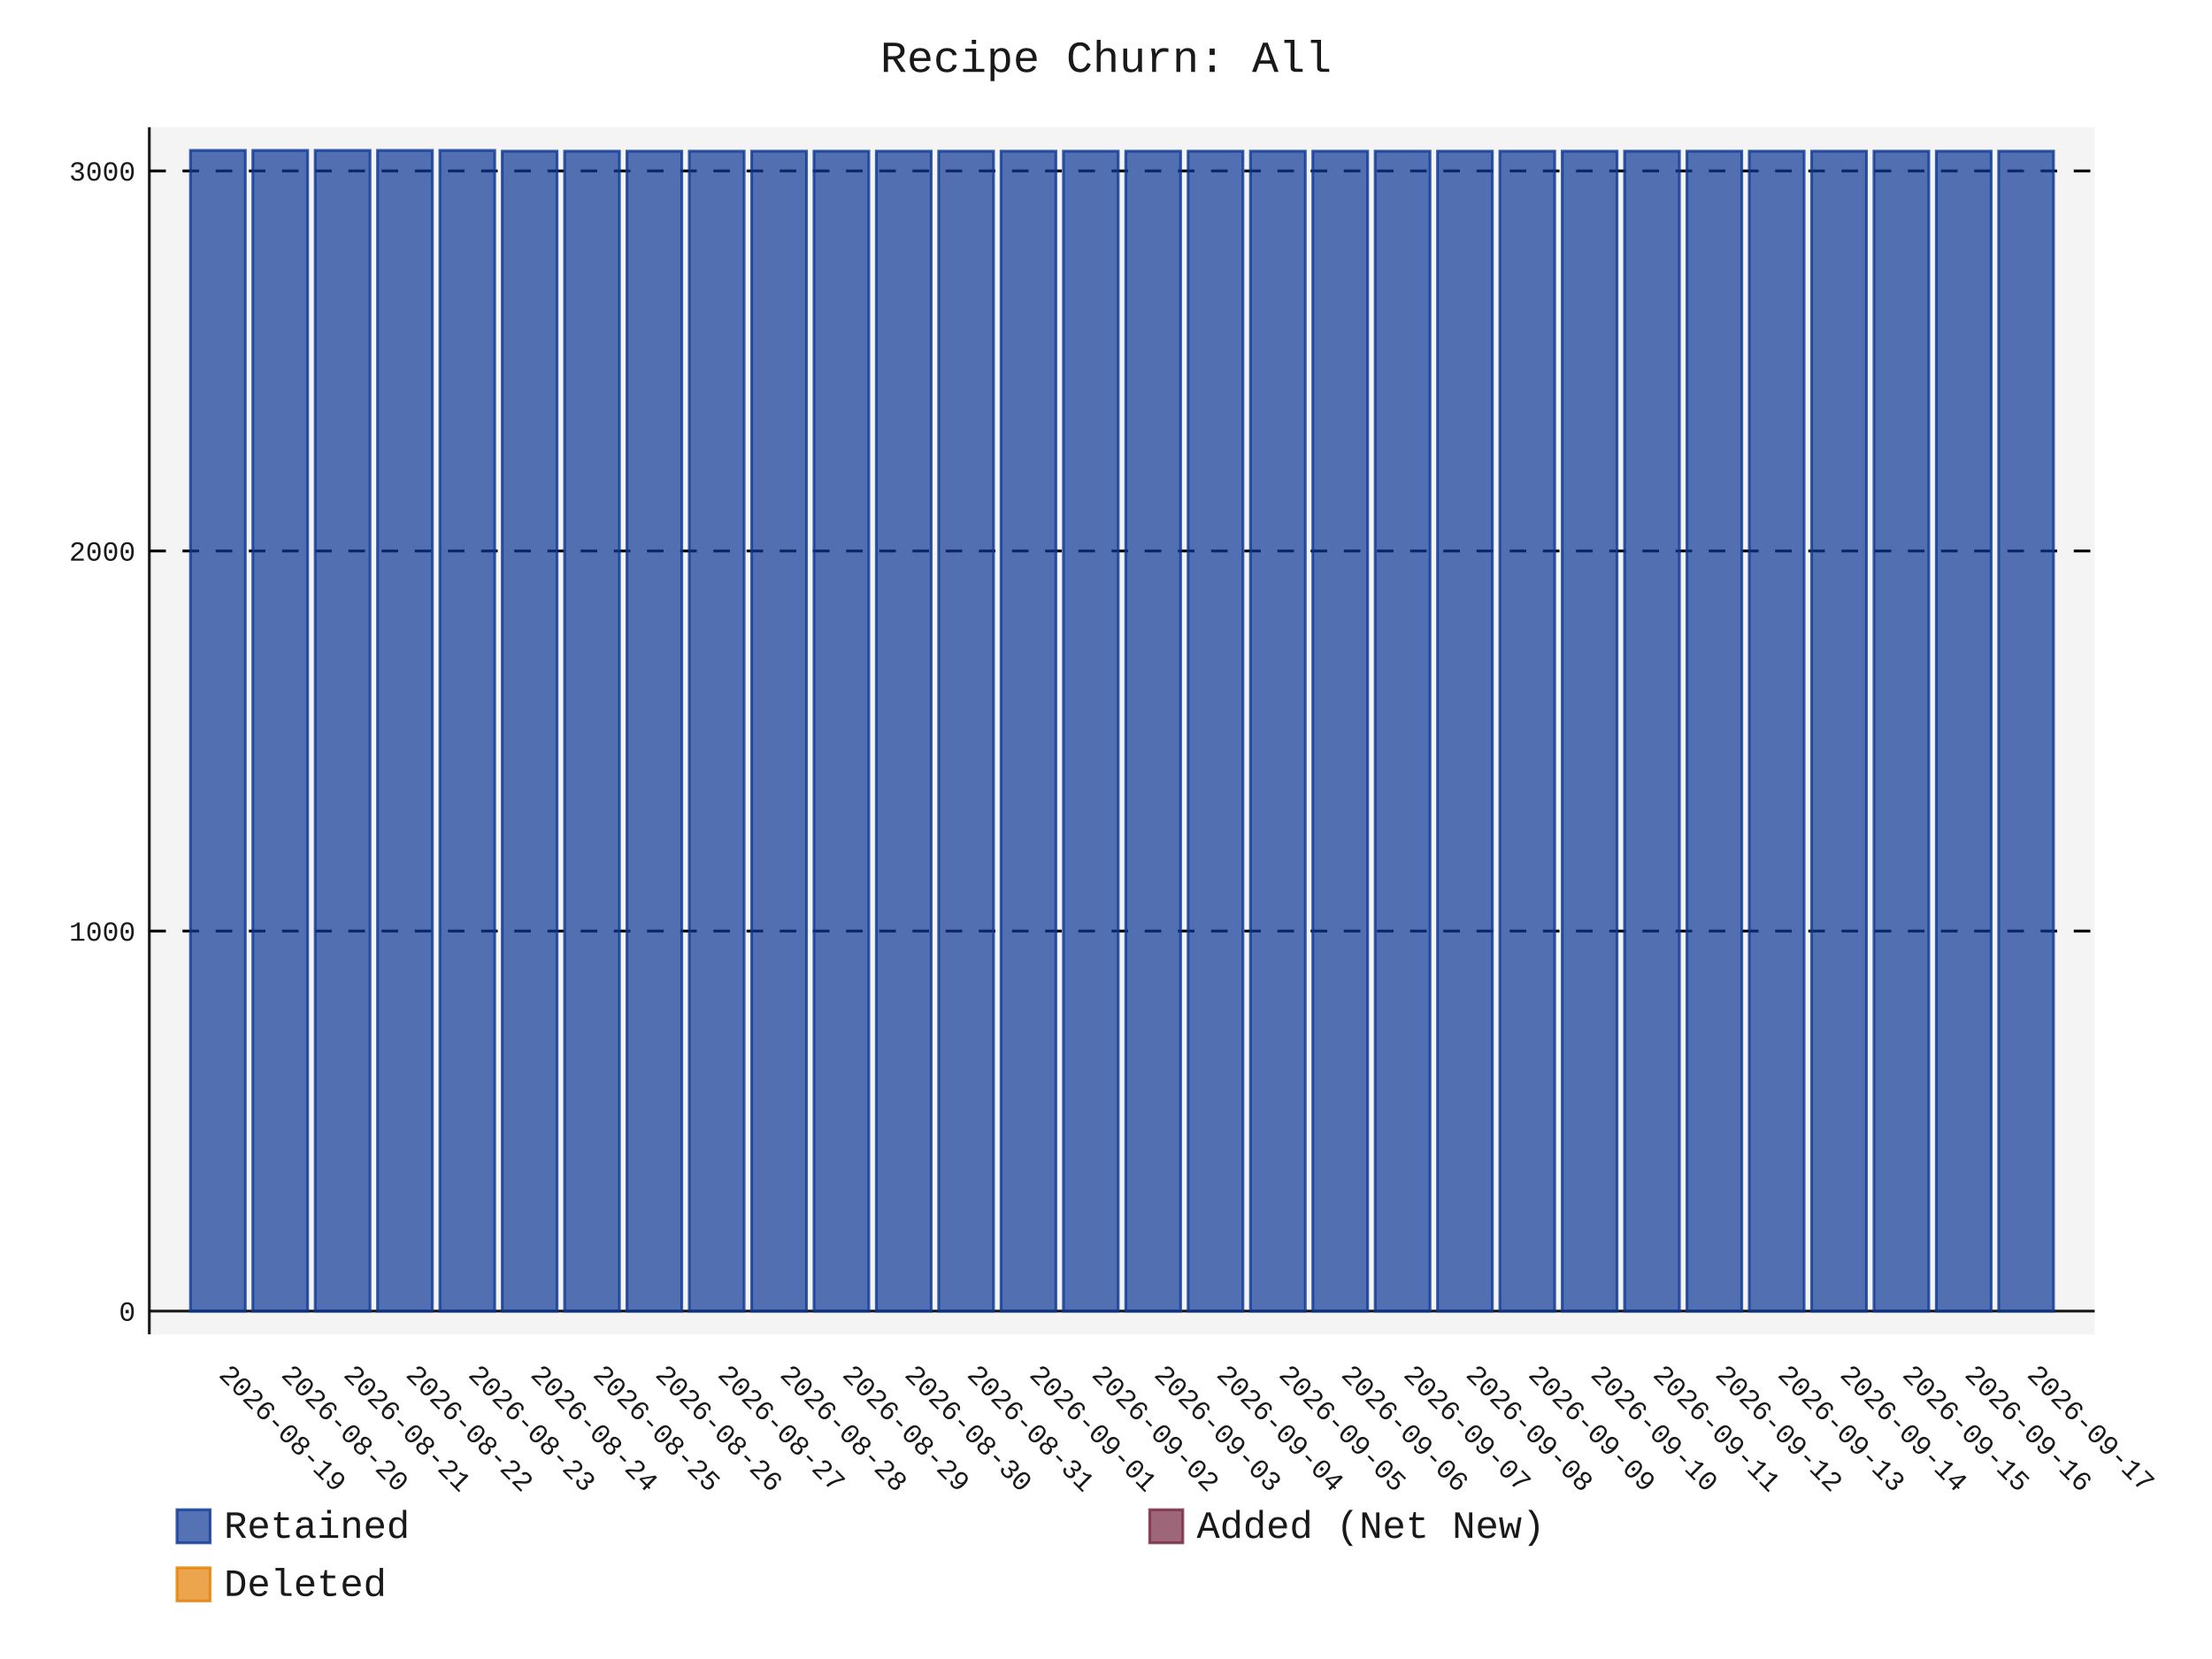
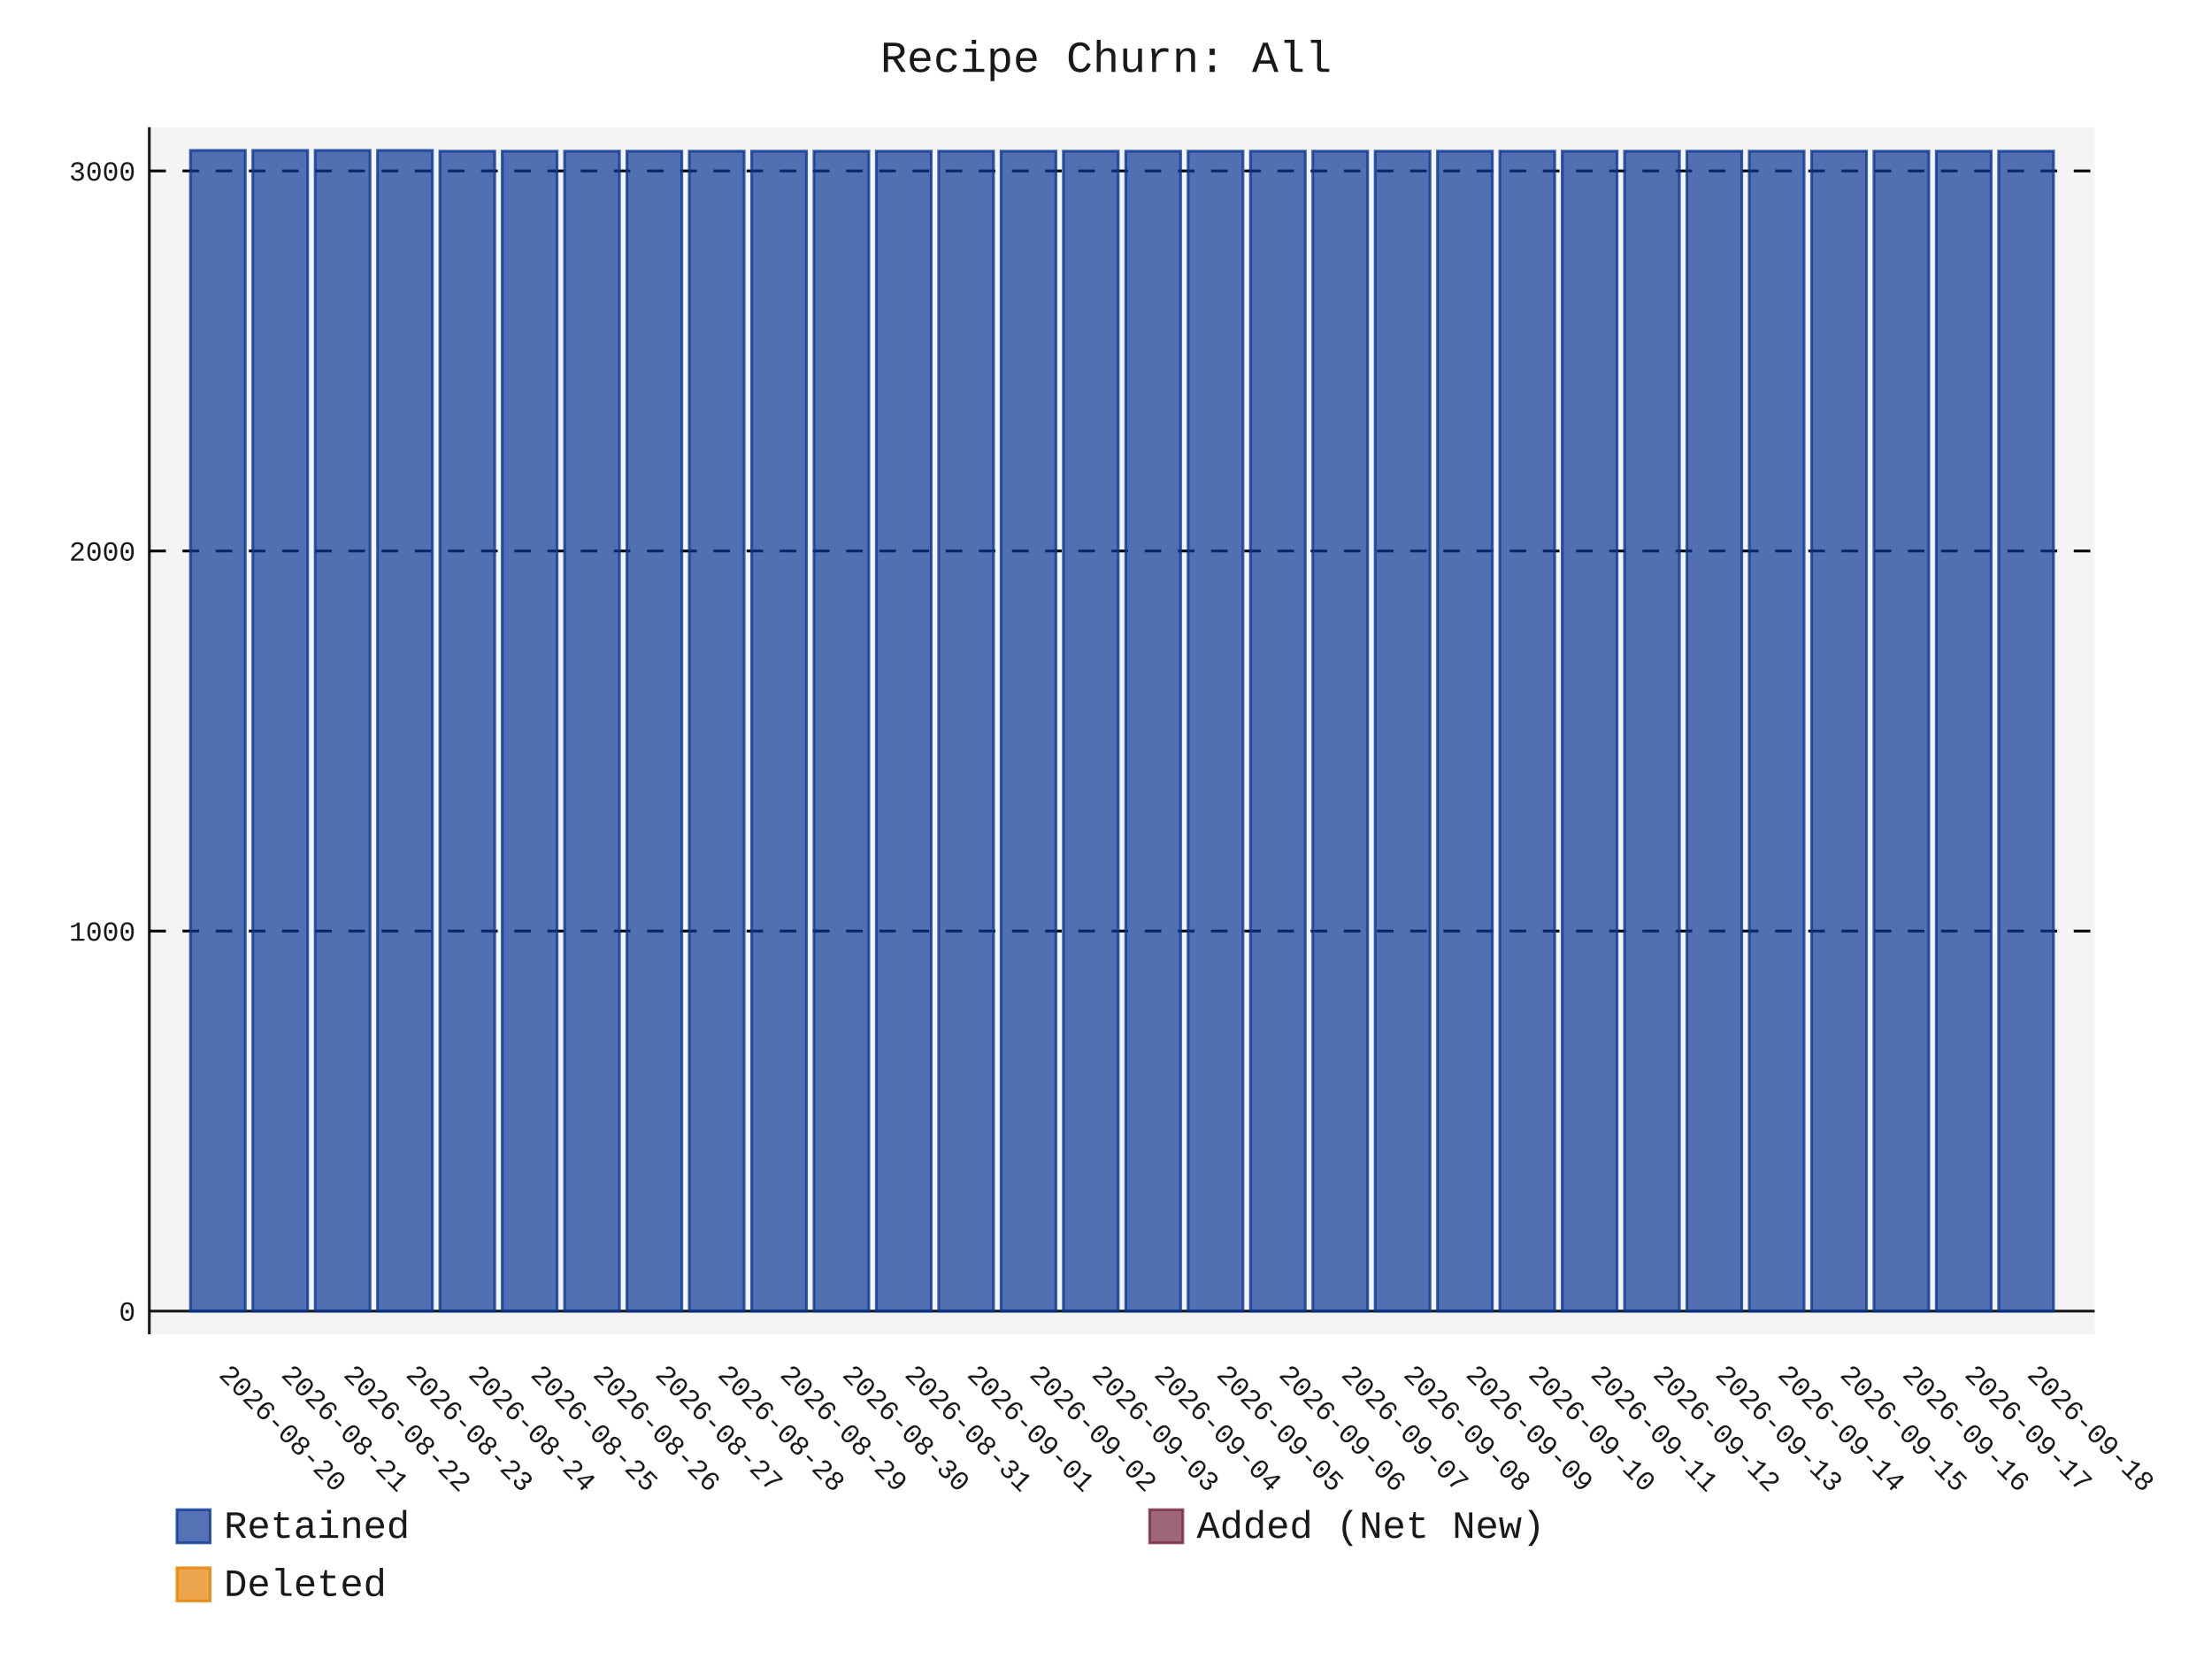
- <svg xmlns="http://www.w3.org/2000/svg" id="chart-2b505e3a-f31c-4497-bd83-0fae01a4caa8" class="pygal-chart" viewBox="0 0 800 600">
+ <svg xmlns="http://www.w3.org/2000/svg" id="chart-de580825-716a-4a1c-a288-9e2956181283" class="pygal-chart" viewBox="0 0 800 600">
  <defs>
-     <style type="text/css">#chart-2b505e3a-f31c-4497-bd83-0fae01a4caa8{-webkit-user-select:none;-webkit-font-smoothing:antialiased;font-family:Consolas,"Liberation Mono",Menlo,Courier,monospace}#chart-2b505e3a-f31c-4497-bd83-0fae01a4caa8 .title{font-family:Consolas,"Liberation Mono",Menlo,Courier,monospace;font-size:16px}#chart-2b505e3a-f31c-4497-bd83-0fae01a4caa8 .legends .legend text{font-family:Consolas,"Liberation Mono",Menlo,Courier,monospace;font-size:14px}#chart-2b505e3a-f31c-4497-bd83-0fae01a4caa8 .axis text{font-family:Consolas,"Liberation Mono",Menlo,Courier,monospace;font-size:10px}#chart-2b505e3a-f31c-4497-bd83-0fae01a4caa8 .axis text.major{font-family:Consolas,"Liberation Mono",Menlo,Courier,monospace;font-size:10px}#chart-2b505e3a-f31c-4497-bd83-0fae01a4caa8 .text-overlay text.value{font-family:Consolas,"Liberation Mono",Menlo,Courier,monospace;font-size:16px}#chart-2b505e3a-f31c-4497-bd83-0fae01a4caa8 .text-overlay text.label{font-family:Consolas,"Liberation Mono",Menlo,Courier,monospace;font-size:10px}#chart-2b505e3a-f31c-4497-bd83-0fae01a4caa8 .tooltip{font-family:Consolas,"Liberation Mono",Menlo,Courier,monospace;font-size:14px}#chart-2b505e3a-f31c-4497-bd83-0fae01a4caa8 text.no_data{font-family:Consolas,"Liberation Mono",Menlo,Courier,monospace;font-size:64px}
- #chart-2b505e3a-f31c-4497-bd83-0fae01a4caa8{background-color:transparent}#chart-2b505e3a-f31c-4497-bd83-0fae01a4caa8 path,#chart-2b505e3a-f31c-4497-bd83-0fae01a4caa8 line,#chart-2b505e3a-f31c-4497-bd83-0fae01a4caa8 rect,#chart-2b505e3a-f31c-4497-bd83-0fae01a4caa8 circle{-webkit-transition:150ms;-moz-transition:150ms;transition:150ms}#chart-2b505e3a-f31c-4497-bd83-0fae01a4caa8 .graph &gt; .background{fill:transparent}#chart-2b505e3a-f31c-4497-bd83-0fae01a4caa8 .plot &gt; .background{fill:rgba(240,240,240,0.7)}#chart-2b505e3a-f31c-4497-bd83-0fae01a4caa8 .graph{fill:rgba(0,0,0,0.9)}#chart-2b505e3a-f31c-4497-bd83-0fae01a4caa8 text.no_data{fill:rgba(0,0,0,0.9)}#chart-2b505e3a-f31c-4497-bd83-0fae01a4caa8 .title{fill:rgba(0,0,0,0.9)}#chart-2b505e3a-f31c-4497-bd83-0fae01a4caa8 .legends .legend text{fill:rgba(0,0,0,0.9)}#chart-2b505e3a-f31c-4497-bd83-0fae01a4caa8 .legends .legend:hover text{fill:rgba(0,0,0,0.9)}#chart-2b505e3a-f31c-4497-bd83-0fae01a4caa8 .axis .line{stroke:rgba(0,0,0,0.9)}#chart-2b505e3a-f31c-4497-bd83-0fae01a4caa8 .axis .guide.line{stroke:rgba(0,0,0,0.5)}#chart-2b505e3a-f31c-4497-bd83-0fae01a4caa8 .axis .major.line{stroke:rgba(0,0,0,0.9)}#chart-2b505e3a-f31c-4497-bd83-0fae01a4caa8 .axis text.major{fill:rgba(0,0,0,0.9)}#chart-2b505e3a-f31c-4497-bd83-0fae01a4caa8 .axis.y .guides:hover .guide.line,#chart-2b505e3a-f31c-4497-bd83-0fae01a4caa8 .line-graph .axis.x .guides:hover .guide.line,#chart-2b505e3a-f31c-4497-bd83-0fae01a4caa8 .stackedline-graph .axis.x .guides:hover .guide.line,#chart-2b505e3a-f31c-4497-bd83-0fae01a4caa8 .xy-graph .axis.x .guides:hover .guide.line{stroke:rgba(0,0,0,0.9)}#chart-2b505e3a-f31c-4497-bd83-0fae01a4caa8 .axis .guides:hover text{fill:rgba(0,0,0,0.9)}#chart-2b505e3a-f31c-4497-bd83-0fae01a4caa8 .reactive{fill-opacity:.7;stroke-opacity:.8;stroke-width:1}#chart-2b505e3a-f31c-4497-bd83-0fae01a4caa8 .ci{stroke:rgba(0,0,0,0.9)}#chart-2b505e3a-f31c-4497-bd83-0fae01a4caa8 .reactive.active,#chart-2b505e3a-f31c-4497-bd83-0fae01a4caa8 .active .reactive{fill-opacity:.8;stroke-opacity:.9;stroke-width:4}#chart-2b505e3a-f31c-4497-bd83-0fae01a4caa8 .ci .reactive.active{stroke-width:1.5}#chart-2b505e3a-f31c-4497-bd83-0fae01a4caa8 .series text{fill:rgba(0,0,0,0.9)}#chart-2b505e3a-f31c-4497-bd83-0fae01a4caa8 .tooltip rect{fill:rgba(240,240,240,0.7);stroke:rgba(0,0,0,0.9);-webkit-transition:opacity 150ms;-moz-transition:opacity 150ms;transition:opacity 150ms}#chart-2b505e3a-f31c-4497-bd83-0fae01a4caa8 .tooltip .label{fill:rgba(0,0,0,0.9)}#chart-2b505e3a-f31c-4497-bd83-0fae01a4caa8 .tooltip .label{fill:rgba(0,0,0,0.9)}#chart-2b505e3a-f31c-4497-bd83-0fae01a4caa8 .tooltip .legend{font-size:.8em;fill:rgba(0,0,0,0.5)}#chart-2b505e3a-f31c-4497-bd83-0fae01a4caa8 .tooltip .x_label{font-size:.6em;fill:rgba(0,0,0,0.9)}#chart-2b505e3a-f31c-4497-bd83-0fae01a4caa8 .tooltip .xlink{font-size:.5em;text-decoration:underline}#chart-2b505e3a-f31c-4497-bd83-0fae01a4caa8 .tooltip .value{font-size:1.5em}#chart-2b505e3a-f31c-4497-bd83-0fae01a4caa8 .bound{font-size:.5em}#chart-2b505e3a-f31c-4497-bd83-0fae01a4caa8 .max-value{font-size:.75em;fill:rgba(0,0,0,0.5)}#chart-2b505e3a-f31c-4497-bd83-0fae01a4caa8 .map-element{fill:rgba(240,240,240,0.7);stroke:rgba(0,0,0,0.5) !important}#chart-2b505e3a-f31c-4497-bd83-0fae01a4caa8 .map-element .reactive{fill-opacity:inherit;stroke-opacity:inherit}#chart-2b505e3a-f31c-4497-bd83-0fae01a4caa8 .color-0,#chart-2b505e3a-f31c-4497-bd83-0fae01a4caa8 .color-0 a:visited{stroke:rgb(12,55,149);fill:rgb(12,55,149)}#chart-2b505e3a-f31c-4497-bd83-0fae01a4caa8 .color-1,#chart-2b505e3a-f31c-4497-bd83-0fae01a4caa8 .color-1 a:visited{stroke:rgb(117,38,65);fill:rgb(117,38,65)}#chart-2b505e3a-f31c-4497-bd83-0fae01a4caa8 .color-2,#chart-2b505e3a-f31c-4497-bd83-0fae01a4caa8 .color-2 a:visited{stroke:rgb(228,127,0);fill:rgb(228,127,0)}#chart-2b505e3a-f31c-4497-bd83-0fae01a4caa8 .text-overlay .color-0 text{fill:black}#chart-2b505e3a-f31c-4497-bd83-0fae01a4caa8 .text-overlay .color-1 text{fill:black}#chart-2b505e3a-f31c-4497-bd83-0fae01a4caa8 .text-overlay .color-2 text{fill:black}
- #chart-2b505e3a-f31c-4497-bd83-0fae01a4caa8 text.no_data{text-anchor:middle}#chart-2b505e3a-f31c-4497-bd83-0fae01a4caa8 .guide.line{fill:none}#chart-2b505e3a-f31c-4497-bd83-0fae01a4caa8 .centered{text-anchor:middle}#chart-2b505e3a-f31c-4497-bd83-0fae01a4caa8 .title{text-anchor:middle}#chart-2b505e3a-f31c-4497-bd83-0fae01a4caa8 .legends .legend text{fill-opacity:1}#chart-2b505e3a-f31c-4497-bd83-0fae01a4caa8 .axis.x text{text-anchor:middle}#chart-2b505e3a-f31c-4497-bd83-0fae01a4caa8 .axis.x:not(.web) text[transform]{text-anchor:start}#chart-2b505e3a-f31c-4497-bd83-0fae01a4caa8 .axis.x:not(.web) text[transform].backwards{text-anchor:end}#chart-2b505e3a-f31c-4497-bd83-0fae01a4caa8 .axis.y text{text-anchor:end}#chart-2b505e3a-f31c-4497-bd83-0fae01a4caa8 .axis.y text[transform].backwards{text-anchor:start}#chart-2b505e3a-f31c-4497-bd83-0fae01a4caa8 .axis.y2 text{text-anchor:start}#chart-2b505e3a-f31c-4497-bd83-0fae01a4caa8 .axis.y2 text[transform].backwards{text-anchor:end}#chart-2b505e3a-f31c-4497-bd83-0fae01a4caa8 .axis .guide.line{stroke-dasharray:4,4;stroke:black}#chart-2b505e3a-f31c-4497-bd83-0fae01a4caa8 .axis .major.guide.line{stroke-dasharray:6,6;stroke:black}#chart-2b505e3a-f31c-4497-bd83-0fae01a4caa8 .horizontal .axis.y .guide.line,#chart-2b505e3a-f31c-4497-bd83-0fae01a4caa8 .horizontal .axis.y2 .guide.line,#chart-2b505e3a-f31c-4497-bd83-0fae01a4caa8 .vertical .axis.x .guide.line{opacity:0}#chart-2b505e3a-f31c-4497-bd83-0fae01a4caa8 .horizontal .axis.always_show .guide.line,#chart-2b505e3a-f31c-4497-bd83-0fae01a4caa8 .vertical .axis.always_show .guide.line{opacity:1 !important}#chart-2b505e3a-f31c-4497-bd83-0fae01a4caa8 .axis.y .guides:hover .guide.line,#chart-2b505e3a-f31c-4497-bd83-0fae01a4caa8 .axis.y2 .guides:hover .guide.line,#chart-2b505e3a-f31c-4497-bd83-0fae01a4caa8 .axis.x .guides:hover .guide.line{opacity:1}#chart-2b505e3a-f31c-4497-bd83-0fae01a4caa8 .axis .guides:hover text{opacity:1}#chart-2b505e3a-f31c-4497-bd83-0fae01a4caa8 .nofill{fill:none}#chart-2b505e3a-f31c-4497-bd83-0fae01a4caa8 .subtle-fill{fill-opacity:.2}#chart-2b505e3a-f31c-4497-bd83-0fae01a4caa8 .dot{stroke-width:1px;fill-opacity:1;stroke-opacity:1}#chart-2b505e3a-f31c-4497-bd83-0fae01a4caa8 .dot.active{stroke-width:5px}#chart-2b505e3a-f31c-4497-bd83-0fae01a4caa8 .dot.negative{fill:transparent}#chart-2b505e3a-f31c-4497-bd83-0fae01a4caa8 text,#chart-2b505e3a-f31c-4497-bd83-0fae01a4caa8 tspan{stroke:none !important}#chart-2b505e3a-f31c-4497-bd83-0fae01a4caa8 .series text.active{opacity:1}#chart-2b505e3a-f31c-4497-bd83-0fae01a4caa8 .tooltip rect{fill-opacity:.95;stroke-width:.5}#chart-2b505e3a-f31c-4497-bd83-0fae01a4caa8 .tooltip text{fill-opacity:1}#chart-2b505e3a-f31c-4497-bd83-0fae01a4caa8 .showable{visibility:hidden}#chart-2b505e3a-f31c-4497-bd83-0fae01a4caa8 .showable.shown{visibility:visible}#chart-2b505e3a-f31c-4497-bd83-0fae01a4caa8 .gauge-background{fill:rgba(229,229,229,1);stroke:none}#chart-2b505e3a-f31c-4497-bd83-0fae01a4caa8 .bg-lines{stroke:transparent;stroke-width:2px}</style>
+     <style type="text/css">#chart-de580825-716a-4a1c-a288-9e2956181283{-webkit-user-select:none;-webkit-font-smoothing:antialiased;font-family:Consolas,"Liberation Mono",Menlo,Courier,monospace}#chart-de580825-716a-4a1c-a288-9e2956181283 .title{font-family:Consolas,"Liberation Mono",Menlo,Courier,monospace;font-size:16px}#chart-de580825-716a-4a1c-a288-9e2956181283 .legends .legend text{font-family:Consolas,"Liberation Mono",Menlo,Courier,monospace;font-size:14px}#chart-de580825-716a-4a1c-a288-9e2956181283 .axis text{font-family:Consolas,"Liberation Mono",Menlo,Courier,monospace;font-size:10px}#chart-de580825-716a-4a1c-a288-9e2956181283 .axis text.major{font-family:Consolas,"Liberation Mono",Menlo,Courier,monospace;font-size:10px}#chart-de580825-716a-4a1c-a288-9e2956181283 .text-overlay text.value{font-family:Consolas,"Liberation Mono",Menlo,Courier,monospace;font-size:16px}#chart-de580825-716a-4a1c-a288-9e2956181283 .text-overlay text.label{font-family:Consolas,"Liberation Mono",Menlo,Courier,monospace;font-size:10px}#chart-de580825-716a-4a1c-a288-9e2956181283 .tooltip{font-family:Consolas,"Liberation Mono",Menlo,Courier,monospace;font-size:14px}#chart-de580825-716a-4a1c-a288-9e2956181283 text.no_data{font-family:Consolas,"Liberation Mono",Menlo,Courier,monospace;font-size:64px}
+ #chart-de580825-716a-4a1c-a288-9e2956181283{background-color:transparent}#chart-de580825-716a-4a1c-a288-9e2956181283 path,#chart-de580825-716a-4a1c-a288-9e2956181283 line,#chart-de580825-716a-4a1c-a288-9e2956181283 rect,#chart-de580825-716a-4a1c-a288-9e2956181283 circle{-webkit-transition:150ms;-moz-transition:150ms;transition:150ms}#chart-de580825-716a-4a1c-a288-9e2956181283 .graph &gt; .background{fill:transparent}#chart-de580825-716a-4a1c-a288-9e2956181283 .plot &gt; .background{fill:rgba(240,240,240,0.7)}#chart-de580825-716a-4a1c-a288-9e2956181283 .graph{fill:rgba(0,0,0,0.9)}#chart-de580825-716a-4a1c-a288-9e2956181283 text.no_data{fill:rgba(0,0,0,0.9)}#chart-de580825-716a-4a1c-a288-9e2956181283 .title{fill:rgba(0,0,0,0.9)}#chart-de580825-716a-4a1c-a288-9e2956181283 .legends .legend text{fill:rgba(0,0,0,0.9)}#chart-de580825-716a-4a1c-a288-9e2956181283 .legends .legend:hover text{fill:rgba(0,0,0,0.9)}#chart-de580825-716a-4a1c-a288-9e2956181283 .axis .line{stroke:rgba(0,0,0,0.9)}#chart-de580825-716a-4a1c-a288-9e2956181283 .axis .guide.line{stroke:rgba(0,0,0,0.5)}#chart-de580825-716a-4a1c-a288-9e2956181283 .axis .major.line{stroke:rgba(0,0,0,0.9)}#chart-de580825-716a-4a1c-a288-9e2956181283 .axis text.major{fill:rgba(0,0,0,0.9)}#chart-de580825-716a-4a1c-a288-9e2956181283 .axis.y .guides:hover .guide.line,#chart-de580825-716a-4a1c-a288-9e2956181283 .line-graph .axis.x .guides:hover .guide.line,#chart-de580825-716a-4a1c-a288-9e2956181283 .stackedline-graph .axis.x .guides:hover .guide.line,#chart-de580825-716a-4a1c-a288-9e2956181283 .xy-graph .axis.x .guides:hover .guide.line{stroke:rgba(0,0,0,0.9)}#chart-de580825-716a-4a1c-a288-9e2956181283 .axis .guides:hover text{fill:rgba(0,0,0,0.9)}#chart-de580825-716a-4a1c-a288-9e2956181283 .reactive{fill-opacity:.7;stroke-opacity:.8;stroke-width:1}#chart-de580825-716a-4a1c-a288-9e2956181283 .ci{stroke:rgba(0,0,0,0.9)}#chart-de580825-716a-4a1c-a288-9e2956181283 .reactive.active,#chart-de580825-716a-4a1c-a288-9e2956181283 .active .reactive{fill-opacity:.8;stroke-opacity:.9;stroke-width:4}#chart-de580825-716a-4a1c-a288-9e2956181283 .ci .reactive.active{stroke-width:1.5}#chart-de580825-716a-4a1c-a288-9e2956181283 .series text{fill:rgba(0,0,0,0.9)}#chart-de580825-716a-4a1c-a288-9e2956181283 .tooltip rect{fill:rgba(240,240,240,0.7);stroke:rgba(0,0,0,0.9);-webkit-transition:opacity 150ms;-moz-transition:opacity 150ms;transition:opacity 150ms}#chart-de580825-716a-4a1c-a288-9e2956181283 .tooltip .label{fill:rgba(0,0,0,0.9)}#chart-de580825-716a-4a1c-a288-9e2956181283 .tooltip .label{fill:rgba(0,0,0,0.9)}#chart-de580825-716a-4a1c-a288-9e2956181283 .tooltip .legend{font-size:.8em;fill:rgba(0,0,0,0.5)}#chart-de580825-716a-4a1c-a288-9e2956181283 .tooltip .x_label{font-size:.6em;fill:rgba(0,0,0,0.9)}#chart-de580825-716a-4a1c-a288-9e2956181283 .tooltip .xlink{font-size:.5em;text-decoration:underline}#chart-de580825-716a-4a1c-a288-9e2956181283 .tooltip .value{font-size:1.5em}#chart-de580825-716a-4a1c-a288-9e2956181283 .bound{font-size:.5em}#chart-de580825-716a-4a1c-a288-9e2956181283 .max-value{font-size:.75em;fill:rgba(0,0,0,0.5)}#chart-de580825-716a-4a1c-a288-9e2956181283 .map-element{fill:rgba(240,240,240,0.7);stroke:rgba(0,0,0,0.5) !important}#chart-de580825-716a-4a1c-a288-9e2956181283 .map-element .reactive{fill-opacity:inherit;stroke-opacity:inherit}#chart-de580825-716a-4a1c-a288-9e2956181283 .color-0,#chart-de580825-716a-4a1c-a288-9e2956181283 .color-0 a:visited{stroke:rgb(12,55,149);fill:rgb(12,55,149)}#chart-de580825-716a-4a1c-a288-9e2956181283 .color-1,#chart-de580825-716a-4a1c-a288-9e2956181283 .color-1 a:visited{stroke:rgb(117,38,65);fill:rgb(117,38,65)}#chart-de580825-716a-4a1c-a288-9e2956181283 .color-2,#chart-de580825-716a-4a1c-a288-9e2956181283 .color-2 a:visited{stroke:rgb(228,127,0);fill:rgb(228,127,0)}#chart-de580825-716a-4a1c-a288-9e2956181283 .text-overlay .color-0 text{fill:black}#chart-de580825-716a-4a1c-a288-9e2956181283 .text-overlay .color-1 text{fill:black}#chart-de580825-716a-4a1c-a288-9e2956181283 .text-overlay .color-2 text{fill:black}
+ #chart-de580825-716a-4a1c-a288-9e2956181283 text.no_data{text-anchor:middle}#chart-de580825-716a-4a1c-a288-9e2956181283 .guide.line{fill:none}#chart-de580825-716a-4a1c-a288-9e2956181283 .centered{text-anchor:middle}#chart-de580825-716a-4a1c-a288-9e2956181283 .title{text-anchor:middle}#chart-de580825-716a-4a1c-a288-9e2956181283 .legends .legend text{fill-opacity:1}#chart-de580825-716a-4a1c-a288-9e2956181283 .axis.x text{text-anchor:middle}#chart-de580825-716a-4a1c-a288-9e2956181283 .axis.x:not(.web) text[transform]{text-anchor:start}#chart-de580825-716a-4a1c-a288-9e2956181283 .axis.x:not(.web) text[transform].backwards{text-anchor:end}#chart-de580825-716a-4a1c-a288-9e2956181283 .axis.y text{text-anchor:end}#chart-de580825-716a-4a1c-a288-9e2956181283 .axis.y text[transform].backwards{text-anchor:start}#chart-de580825-716a-4a1c-a288-9e2956181283 .axis.y2 text{text-anchor:start}#chart-de580825-716a-4a1c-a288-9e2956181283 .axis.y2 text[transform].backwards{text-anchor:end}#chart-de580825-716a-4a1c-a288-9e2956181283 .axis .guide.line{stroke-dasharray:4,4;stroke:black}#chart-de580825-716a-4a1c-a288-9e2956181283 .axis .major.guide.line{stroke-dasharray:6,6;stroke:black}#chart-de580825-716a-4a1c-a288-9e2956181283 .horizontal .axis.y .guide.line,#chart-de580825-716a-4a1c-a288-9e2956181283 .horizontal .axis.y2 .guide.line,#chart-de580825-716a-4a1c-a288-9e2956181283 .vertical .axis.x .guide.line{opacity:0}#chart-de580825-716a-4a1c-a288-9e2956181283 .horizontal .axis.always_show .guide.line,#chart-de580825-716a-4a1c-a288-9e2956181283 .vertical .axis.always_show .guide.line{opacity:1 !important}#chart-de580825-716a-4a1c-a288-9e2956181283 .axis.y .guides:hover .guide.line,#chart-de580825-716a-4a1c-a288-9e2956181283 .axis.y2 .guides:hover .guide.line,#chart-de580825-716a-4a1c-a288-9e2956181283 .axis.x .guides:hover .guide.line{opacity:1}#chart-de580825-716a-4a1c-a288-9e2956181283 .axis .guides:hover text{opacity:1}#chart-de580825-716a-4a1c-a288-9e2956181283 .nofill{fill:none}#chart-de580825-716a-4a1c-a288-9e2956181283 .subtle-fill{fill-opacity:.2}#chart-de580825-716a-4a1c-a288-9e2956181283 .dot{stroke-width:1px;fill-opacity:1;stroke-opacity:1}#chart-de580825-716a-4a1c-a288-9e2956181283 .dot.active{stroke-width:5px}#chart-de580825-716a-4a1c-a288-9e2956181283 .dot.negative{fill:transparent}#chart-de580825-716a-4a1c-a288-9e2956181283 text,#chart-de580825-716a-4a1c-a288-9e2956181283 tspan{stroke:none !important}#chart-de580825-716a-4a1c-a288-9e2956181283 .series text.active{opacity:1}#chart-de580825-716a-4a1c-a288-9e2956181283 .tooltip rect{fill-opacity:.95;stroke-width:.5}#chart-de580825-716a-4a1c-a288-9e2956181283 .tooltip text{fill-opacity:1}#chart-de580825-716a-4a1c-a288-9e2956181283 .showable{visibility:hidden}#chart-de580825-716a-4a1c-a288-9e2956181283 .showable.shown{visibility:visible}#chart-de580825-716a-4a1c-a288-9e2956181283 .gauge-background{fill:rgba(229,229,229,1);stroke:none}#chart-de580825-716a-4a1c-a288-9e2956181283 .bg-lines{stroke:transparent;stroke-width:2px}</style>
  </defs>
  <g class="graph stackedbar-graph vertical">
    <rect x="0" y="0" width="800" height="600" class="background" />
    <g transform="translate(54, 46)" class="plot">
      <rect x="0" y="0" width="703.574" height="436.574" class="background" />
      <g class="axis y always_show">
        <g class="guides">
          <path d="M0 428.178 h703.574" class="axis major line" />
          <text x="-5" y="431.678" class="major">0</text>
        </g>
        <g class="guides">
          <path d="M0 290.725 h703.574" class="major guide line" />
          <text x="-5" y="294.225" class="major">1000</text>
        </g>
        <g class="guides">
          <path d="M0 153.271 h703.574" class="major guide line" />
          <text x="-5" y="156.771" class="major">2000</text>
        </g>
        <g class="guides">
          <path d="M0 15.818 h703.574" class="major guide line" />
          <text x="-5" y="19.318" class="major">3000</text>
        </g>
      </g>
      <g class="axis x">
        <path d="M0 0 v436.574" class="line" />
        <g class="guides">
          <path d="M24.805 0 v436.574" class="guide line" />
-           <text x="24.805" y="451.574" class="" transform="rotate(45 24.80548 451.5736)">2026-08-19</text>
+           <text x="24.805" y="451.574" class="" transform="rotate(45 24.80548 451.5736)">2026-08-20</text>
        </g>
        <g class="guides">
          <path d="M47.356 0 v436.574" class="guide line" />
-           <text x="47.356" y="451.574" class="" transform="rotate(45 47.35592 451.5736)">2026-08-20</text>
+           <text x="47.356" y="451.574" class="" transform="rotate(45 47.35592 451.5736)">2026-08-21</text>
        </g>
        <g class="guides">
          <path d="M69.906 0 v436.574" class="guide line" />
-           <text x="69.906" y="451.574" class="" transform="rotate(45 69.90635 451.5736)">2026-08-21</text>
+           <text x="69.906" y="451.574" class="" transform="rotate(45 69.90635 451.5736)">2026-08-22</text>
        </g>
        <g class="guides">
          <path d="M92.457 0 v436.574" class="guide line" />
-           <text x="92.457" y="451.574" class="" transform="rotate(45 92.45679 451.5736)">2026-08-22</text>
+           <text x="92.457" y="451.574" class="" transform="rotate(45 92.45679 451.5736)">2026-08-23</text>
        </g>
        <g class="guides">
          <path d="M115.007 0 v436.574" class="guide line" />
-           <text x="115.007" y="451.574" class="" transform="rotate(45 115.0072 451.5736)">2026-08-23</text>
+           <text x="115.007" y="451.574" class="" transform="rotate(45 115.0072 451.5736)">2026-08-24</text>
        </g>
        <g class="guides">
          <path d="M137.558 0 v436.574" class="guide line" />
-           <text x="137.558" y="451.574" class="" transform="rotate(45 137.5577 451.5736)">2026-08-24</text>
+           <text x="137.558" y="451.574" class="" transform="rotate(45 137.5577 451.5736)">2026-08-25</text>
        </g>
        <g class="guides">
          <path d="M160.108 0 v436.574" class="guide line" />
-           <text x="160.108" y="451.574" class="" transform="rotate(45 160.1081 451.5736)">2026-08-25</text>
+           <text x="160.108" y="451.574" class="" transform="rotate(45 160.1081 451.5736)">2026-08-26</text>
        </g>
        <g class="guides">
          <path d="M182.659 0 v436.574" class="guide line" />
-           <text x="182.659" y="451.574" class="" transform="rotate(45 182.6585 451.5736)">2026-08-26</text>
+           <text x="182.659" y="451.574" class="" transform="rotate(45 182.6585 451.5736)">2026-08-27</text>
        </g>
        <g class="guides">
          <path d="M205.209 0 v436.574" class="guide line" />
-           <text x="205.209" y="451.574" class="" transform="rotate(45 205.209 451.5736)">2026-08-27</text>
+           <text x="205.209" y="451.574" class="" transform="rotate(45 205.209 451.5736)">2026-08-28</text>
        </g>
        <g class="guides">
          <path d="M227.759 0 v436.574" class="guide line" />
-           <text x="227.759" y="451.574" class="" transform="rotate(45 227.7594 451.5736)">2026-08-28</text>
+           <text x="227.759" y="451.574" class="" transform="rotate(45 227.7594 451.5736)">2026-08-29</text>
        </g>
        <g class="guides">
          <path d="M250.31 0 v436.574" class="guide line" />
-           <text x="250.31" y="451.574" class="" transform="rotate(45 250.3098 451.5736)">2026-08-29</text>
+           <text x="250.31" y="451.574" class="" transform="rotate(45 250.3098 451.5736)">2026-08-30</text>
        </g>
        <g class="guides">
          <path d="M272.86 0 v436.574" class="guide line" />
-           <text x="272.86" y="451.574" class="" transform="rotate(45 272.8603 451.5736)">2026-08-30</text>
+           <text x="272.86" y="451.574" class="" transform="rotate(45 272.8603 451.5736)">2026-08-31</text>
        </g>
        <g class="guides">
          <path d="M295.411 0 v436.574" class="guide line" />
-           <text x="295.411" y="451.574" class="" transform="rotate(45 295.4107 451.5736)">2026-08-31</text>
+           <text x="295.411" y="451.574" class="" transform="rotate(45 295.4107 451.5736)">2026-09-01</text>
        </g>
        <g class="guides">
          <path d="M317.961 0 v436.574" class="guide line" />
-           <text x="317.961" y="451.574" class="" transform="rotate(45 317.9611 451.5736)">2026-09-01</text>
+           <text x="317.961" y="451.574" class="" transform="rotate(45 317.9611 451.5736)">2026-09-02</text>
        </g>
        <g class="guides">
          <path d="M340.512 0 v436.574" class="guide line" />
-           <text x="340.512" y="451.574" class="" transform="rotate(45 340.5116 451.5736)">2026-09-02</text>
+           <text x="340.512" y="451.574" class="" transform="rotate(45 340.5116 451.5736)">2026-09-03</text>
        </g>
        <g class="guides">
          <path d="M363.062 0 v436.574" class="guide line" />
-           <text x="363.062" y="451.574" class="" transform="rotate(45 363.062 451.5736)">2026-09-03</text>
+           <text x="363.062" y="451.574" class="" transform="rotate(45 363.062 451.5736)">2026-09-04</text>
        </g>
        <g class="guides">
          <path d="M385.612 0 v436.574" class="guide line" />
-           <text x="385.612" y="451.574" class="" transform="rotate(45 385.6125 451.5736)">2026-09-04</text>
+           <text x="385.612" y="451.574" class="" transform="rotate(45 385.6125 451.5736)">2026-09-05</text>
        </g>
        <g class="guides">
          <path d="M408.163 0 v436.574" class="guide line" />
-           <text x="408.163" y="451.574" class="" transform="rotate(45 408.1629 451.5736)">2026-09-05</text>
+           <text x="408.163" y="451.574" class="" transform="rotate(45 408.1629 451.5736)">2026-09-06</text>
        </g>
        <g class="guides">
          <path d="M430.713 0 v436.574" class="guide line" />
-           <text x="430.713" y="451.574" class="" transform="rotate(45 430.7133 451.5736)">2026-09-06</text>
+           <text x="430.713" y="451.574" class="" transform="rotate(45 430.7133 451.5736)">2026-09-07</text>
        </g>
        <g class="guides">
          <path d="M453.264 0 v436.574" class="guide line" />
-           <text x="453.264" y="451.574" class="" transform="rotate(45 453.2638 451.5736)">2026-09-07</text>
+           <text x="453.264" y="451.574" class="" transform="rotate(45 453.2638 451.5736)">2026-09-08</text>
        </g>
        <g class="guides">
          <path d="M475.814 0 v436.574" class="guide line" />
-           <text x="475.814" y="451.574" class="" transform="rotate(45 475.8142 451.5736)">2026-09-08</text>
+           <text x="475.814" y="451.574" class="" transform="rotate(45 475.8142 451.5736)">2026-09-09</text>
        </g>
        <g class="guides">
          <path d="M498.365 0 v436.574" class="guide line" />
-           <text x="498.365" y="451.574" class="" transform="rotate(45 498.3646 451.5736)">2026-09-09</text>
+           <text x="498.365" y="451.574" class="" transform="rotate(45 498.3646 451.5736)">2026-09-10</text>
        </g>
        <g class="guides">
          <path d="M520.915 0 v436.574" class="guide line" />
-           <text x="520.915" y="451.574" class="" transform="rotate(45 520.9151 451.5736)">2026-09-10</text>
+           <text x="520.915" y="451.574" class="" transform="rotate(45 520.9151 451.5736)">2026-09-11</text>
        </g>
        <g class="guides">
          <path d="M543.466 0 v436.574" class="guide line" />
-           <text x="543.465" y="451.574" class="" transform="rotate(45 543.4655 451.5736)">2026-09-11</text>
+           <text x="543.465" y="451.574" class="" transform="rotate(45 543.4655 451.5736)">2026-09-12</text>
        </g>
        <g class="guides">
          <path d="M566.016 0 v436.574" class="guide line" />
-           <text x="566.016" y="451.574" class="" transform="rotate(45 566.0159 451.5736)">2026-09-12</text>
+           <text x="566.016" y="451.574" class="" transform="rotate(45 566.0159 451.5736)">2026-09-13</text>
        </g>
        <g class="guides">
          <path d="M588.566 0 v436.574" class="guide line" />
-           <text x="588.566" y="451.574" class="" transform="rotate(45 588.5664 451.5736)">2026-09-13</text>
+           <text x="588.566" y="451.574" class="" transform="rotate(45 588.5664 451.5736)">2026-09-14</text>
        </g>
        <g class="guides">
          <path d="M611.117 0 v436.574" class="guide line" />
-           <text x="611.117" y="451.574" class="" transform="rotate(45 611.1168 451.5736)">2026-09-14</text>
+           <text x="611.117" y="451.574" class="" transform="rotate(45 611.1168 451.5736)">2026-09-15</text>
        </g>
        <g class="guides">
          <path d="M633.667 0 v436.574" class="guide line" />
-           <text x="633.667" y="451.574" class="" transform="rotate(45 633.6672 451.5736)">2026-09-15</text>
+           <text x="633.667" y="451.574" class="" transform="rotate(45 633.6672 451.5736)">2026-09-16</text>
        </g>
        <g class="guides">
          <path d="M656.218 0 v436.574" class="guide line" />
-           <text x="656.218" y="451.574" class="" transform="rotate(45 656.2177 451.5736)">2026-09-16</text>
+           <text x="656.218" y="451.574" class="" transform="rotate(45 656.2177 451.5736)">2026-09-17</text>
        </g>
        <g class="guides">
          <path d="M678.768 0 v436.574" class="guide line" />
-           <text x="678.768" y="451.574" class="" transform="rotate(45 678.7681 451.5736)">2026-09-17</text>
+           <text x="678.768" y="451.574" class="" transform="rotate(45 678.7681 451.5736)">2026-09-18</text>
        </g>
      </g>
      <g class="series serie-0 color-0">
        <g class="bars">
          <g class="bar">
            <rect x="14.883" y="8.396" rx="0" ry="0" width="19.844" height="419.782" class="rect reactive tooltip-trigger" />
          </g>
          <g class="bar">
            <rect x="37.434" y="8.396" rx="0" ry="0" width="19.844" height="419.782" class="rect reactive tooltip-trigger" />
          </g>
          <g class="bar">
            <rect x="59.984" y="8.396" rx="0" ry="0" width="19.844" height="419.782" class="rect reactive tooltip-trigger" />
          </g>
          <g class="bar">
            <rect x="82.535" y="8.396" rx="0" ry="0" width="19.844" height="419.782" class="rect reactive tooltip-trigger" />
          </g>
          <g class="bar">
-             <rect x="105.085" y="8.396" rx="0" ry="0" width="19.844" height="419.782" class="rect reactive tooltip-trigger" />
+             <rect x="105.085" y="8.671" rx="0" ry="0" width="19.844" height="419.507" class="rect reactive tooltip-trigger" />
          </g>
          <g class="bar">
            <rect x="127.635" y="8.671" rx="0" ry="0" width="19.844" height="419.507" class="rect reactive tooltip-trigger" />
          </g>
          <g class="bar">
            <rect x="150.186" y="8.671" rx="0" ry="0" width="19.844" height="419.507" class="rect reactive tooltip-trigger" />
          </g>
          <g class="bar">
            <rect x="172.736" y="8.671" rx="0" ry="0" width="19.844" height="419.507" class="rect reactive tooltip-trigger" />
          </g>
          <g class="bar">
            <rect x="195.287" y="8.671" rx="0" ry="0" width="19.844" height="419.507" class="rect reactive tooltip-trigger" />
          </g>
          <g class="bar">
            <rect x="217.837" y="8.671" rx="0" ry="0" width="19.844" height="419.507" class="rect reactive tooltip-trigger" />
          </g>
          <g class="bar">
            <rect x="240.388" y="8.671" rx="0" ry="0" width="19.844" height="419.507" class="rect reactive tooltip-trigger" />
          </g>
          <g class="bar">
            <rect x="262.938" y="8.671" rx="0" ry="0" width="19.844" height="419.507" class="rect reactive tooltip-trigger" />
          </g>
          <g class="bar">
            <rect x="285.489" y="8.671" rx="0" ry="0" width="19.844" height="419.507" class="rect reactive tooltip-trigger" />
          </g>
          <g class="bar">
            <rect x="308.039" y="8.671" rx="0" ry="0" width="19.844" height="419.507" class="rect reactive tooltip-trigger" />
          </g>
          <g class="bar">
            <rect x="330.589" y="8.671" rx="0" ry="0" width="19.844" height="419.507" class="rect reactive tooltip-trigger" />
          </g>
          <g class="bar">
            <rect x="353.14" y="8.671" rx="0" ry="0" width="19.844" height="419.507" class="rect reactive tooltip-trigger" />
          </g>
          <g class="bar">
            <rect x="375.69" y="8.671" rx="0" ry="0" width="19.844" height="419.507" class="rect reactive tooltip-trigger" />
          </g>
          <g class="bar">
            <rect x="398.241" y="8.671" rx="0" ry="0" width="19.844" height="419.507" class="rect reactive tooltip-trigger" />
          </g>
          <g class="bar">
            <rect x="420.791" y="8.671" rx="0" ry="0" width="19.844" height="419.507" class="rect reactive tooltip-trigger" />
          </g>
          <g class="bar">
            <rect x="443.342" y="8.671" rx="0" ry="0" width="19.844" height="419.507" class="rect reactive tooltip-trigger" />
          </g>
          <g class="bar">
            <rect x="465.892" y="8.671" rx="0" ry="0" width="19.844" height="419.507" class="rect reactive tooltip-trigger" />
          </g>
          <g class="bar">
            <rect x="488.442" y="8.671" rx="0" ry="0" width="19.844" height="419.507" class="rect reactive tooltip-trigger" />
          </g>
          <g class="bar">
            <rect x="510.993" y="8.671" rx="0" ry="0" width="19.844" height="419.507" class="rect reactive tooltip-trigger" />
          </g>
          <g class="bar">
            <rect x="533.543" y="8.671" rx="0" ry="0" width="19.844" height="419.507" class="rect reactive tooltip-trigger" />
          </g>
          <g class="bar">
            <rect x="556.094" y="8.671" rx="0" ry="0" width="19.844" height="419.507" class="rect reactive tooltip-trigger" />
          </g>
          <g class="bar">
            <rect x="578.644" y="8.671" rx="0" ry="0" width="19.844" height="419.507" class="rect reactive tooltip-trigger" />
          </g>
          <g class="bar">
            <rect x="601.195" y="8.671" rx="0" ry="0" width="19.844" height="419.507" class="rect reactive tooltip-trigger" />
          </g>
          <g class="bar">
            <rect x="623.745" y="8.671" rx="0" ry="0" width="19.844" height="419.507" class="rect reactive tooltip-trigger" />
          </g>
          <g class="bar">
            <rect x="646.295" y="8.671" rx="0" ry="0" width="19.844" height="419.507" class="rect reactive tooltip-trigger" />
          </g>
          <g class="bar">
            <rect x="668.846" y="8.671" rx="0" ry="0" width="19.844" height="419.507" class="rect reactive tooltip-trigger" />
          </g>
        </g>
      </g>
      <g class="series serie-1 color-1">
        <g class="bars">
          <g class="bar">
            <rect x="14.883" y="8.396" rx="0" ry="0" width="19.844" height="0.0" class="rect reactive tooltip-trigger" />
          </g>
          <g class="bar">
            <rect x="37.434" y="8.396" rx="0" ry="0" width="19.844" height="0.0" class="rect reactive tooltip-trigger" />
          </g>
          <g class="bar">
            <rect x="59.984" y="8.396" rx="0" ry="0" width="19.844" height="0.0" class="rect reactive tooltip-trigger" />
          </g>
          <g class="bar">
            <rect x="82.535" y="8.396" rx="0" ry="0" width="19.844" height="0.0" class="rect reactive tooltip-trigger" />
          </g>
          <g class="bar">
-             <rect x="105.085" y="8.396" rx="0" ry="0" width="19.844" height="0.0" class="rect reactive tooltip-trigger" />
+             <rect x="105.085" y="8.671" rx="0" ry="0" width="19.844" height="0.0" class="rect reactive tooltip-trigger" />
          </g>
          <g class="bar">
            <rect x="127.635" y="8.671" rx="0" ry="0" width="19.844" height="0.0" class="rect reactive tooltip-trigger" />
          </g>
          <g class="bar">
            <rect x="150.186" y="8.671" rx="0" ry="0" width="19.844" height="0.0" class="rect reactive tooltip-trigger" />
          </g>
          <g class="bar">
            <rect x="172.736" y="8.671" rx="0" ry="0" width="19.844" height="0.0" class="rect reactive tooltip-trigger" />
          </g>
          <g class="bar">
            <rect x="195.287" y="8.671" rx="0" ry="0" width="19.844" height="0.0" class="rect reactive tooltip-trigger" />
          </g>
          <g class="bar">
            <rect x="217.837" y="8.671" rx="0" ry="0" width="19.844" height="0.0" class="rect reactive tooltip-trigger" />
          </g>
          <g class="bar">
            <rect x="240.388" y="8.671" rx="0" ry="0" width="19.844" height="0.0" class="rect reactive tooltip-trigger" />
          </g>
          <g class="bar">
            <rect x="262.938" y="8.671" rx="0" ry="0" width="19.844" height="0.0" class="rect reactive tooltip-trigger" />
          </g>
          <g class="bar">
            <rect x="285.489" y="8.671" rx="0" ry="0" width="19.844" height="0.0" class="rect reactive tooltip-trigger" />
          </g>
          <g class="bar">
            <rect x="308.039" y="8.671" rx="0" ry="0" width="19.844" height="0.0" class="rect reactive tooltip-trigger" />
          </g>
          <g class="bar">
            <rect x="330.589" y="8.671" rx="0" ry="0" width="19.844" height="0.0" class="rect reactive tooltip-trigger" />
          </g>
          <g class="bar">
            <rect x="353.14" y="8.671" rx="0" ry="0" width="19.844" height="0.0" class="rect reactive tooltip-trigger" />
          </g>
          <g class="bar">
            <rect x="375.69" y="8.671" rx="0" ry="0" width="19.844" height="0.0" class="rect reactive tooltip-trigger" />
          </g>
          <g class="bar">
            <rect x="398.241" y="8.671" rx="0" ry="0" width="19.844" height="0.0" class="rect reactive tooltip-trigger" />
          </g>
          <g class="bar">
            <rect x="420.791" y="8.671" rx="0" ry="0" width="19.844" height="0.0" class="rect reactive tooltip-trigger" />
          </g>
          <g class="bar">
            <rect x="443.342" y="8.671" rx="0" ry="0" width="19.844" height="0.0" class="rect reactive tooltip-trigger" />
          </g>
          <g class="bar">
            <rect x="465.892" y="8.671" rx="0" ry="0" width="19.844" height="0.0" class="rect reactive tooltip-trigger" />
          </g>
          <g class="bar">
            <rect x="488.442" y="8.671" rx="0" ry="0" width="19.844" height="0.0" class="rect reactive tooltip-trigger" />
          </g>
          <g class="bar">
            <rect x="510.993" y="8.671" rx="0" ry="0" width="19.844" height="0.0" class="rect reactive tooltip-trigger" />
          </g>
          <g class="bar">
            <rect x="533.543" y="8.671" rx="0" ry="0" width="19.844" height="0.0" class="rect reactive tooltip-trigger" />
          </g>
          <g class="bar">
            <rect x="556.094" y="8.671" rx="0" ry="0" width="19.844" height="0.0" class="rect reactive tooltip-trigger" />
          </g>
          <g class="bar">
            <rect x="578.644" y="8.671" rx="0" ry="0" width="19.844" height="0.0" class="rect reactive tooltip-trigger" />
          </g>
          <g class="bar">
            <rect x="601.195" y="8.671" rx="0" ry="0" width="19.844" height="0.0" class="rect reactive tooltip-trigger" />
          </g>
          <g class="bar">
            <rect x="623.745" y="8.671" rx="0" ry="0" width="19.844" height="0.0" class="rect reactive tooltip-trigger" />
          </g>
          <g class="bar">
            <rect x="646.295" y="8.671" rx="0" ry="0" width="19.844" height="0.0" class="rect reactive tooltip-trigger" />
          </g>
          <g class="bar">
            <rect x="668.846" y="8.671" rx="0" ry="0" width="19.844" height="0.0" class="rect reactive tooltip-trigger" />
          </g>
        </g>
      </g>
      <g class="series serie-2 color-2">
        <g class="bars">
          <g class="bar">
            <rect x="14.883" y="8.396" rx="0" ry="0" width="19.844" height="0.0" class="rect reactive tooltip-trigger" />
          </g>
          <g class="bar">
            <rect x="37.434" y="8.396" rx="0" ry="0" width="19.844" height="0.0" class="rect reactive tooltip-trigger" />
          </g>
          <g class="bar">
            <rect x="59.984" y="8.396" rx="0" ry="0" width="19.844" height="0.0" class="rect reactive tooltip-trigger" />
          </g>
          <g class="bar">
            <rect x="82.535" y="8.396" rx="0" ry="0" width="19.844" height="0.0" class="rect reactive tooltip-trigger" />
          </g>
          <g class="bar">
-             <rect x="105.085" y="8.396" rx="0" ry="0" width="19.844" height="0.0" class="rect reactive tooltip-trigger" />
+             <rect x="105.085" y="8.671" rx="0" ry="0" width="19.844" height="0.0" class="rect reactive tooltip-trigger" />
          </g>
          <g class="bar">
            <rect x="127.635" y="8.671" rx="0" ry="0" width="19.844" height="0.0" class="rect reactive tooltip-trigger" />
          </g>
          <g class="bar">
            <rect x="150.186" y="8.671" rx="0" ry="0" width="19.844" height="0.0" class="rect reactive tooltip-trigger" />
          </g>
          <g class="bar">
            <rect x="172.736" y="8.671" rx="0" ry="0" width="19.844" height="0.0" class="rect reactive tooltip-trigger" />
          </g>
          <g class="bar">
            <rect x="195.287" y="8.671" rx="0" ry="0" width="19.844" height="0.0" class="rect reactive tooltip-trigger" />
          </g>
          <g class="bar">
            <rect x="217.837" y="8.671" rx="0" ry="0" width="19.844" height="0.0" class="rect reactive tooltip-trigger" />
          </g>
          <g class="bar">
            <rect x="240.388" y="8.671" rx="0" ry="0" width="19.844" height="0.0" class="rect reactive tooltip-trigger" />
          </g>
          <g class="bar">
            <rect x="262.938" y="8.671" rx="0" ry="0" width="19.844" height="0.0" class="rect reactive tooltip-trigger" />
          </g>
          <g class="bar">
            <rect x="285.489" y="8.671" rx="0" ry="0" width="19.844" height="0.0" class="rect reactive tooltip-trigger" />
          </g>
          <g class="bar">
            <rect x="308.039" y="8.671" rx="0" ry="0" width="19.844" height="0.0" class="rect reactive tooltip-trigger" />
          </g>
          <g class="bar">
            <rect x="330.589" y="8.671" rx="0" ry="0" width="19.844" height="0.0" class="rect reactive tooltip-trigger" />
          </g>
          <g class="bar">
            <rect x="353.14" y="8.671" rx="0" ry="0" width="19.844" height="0.0" class="rect reactive tooltip-trigger" />
          </g>
          <g class="bar">
            <rect x="375.69" y="8.671" rx="0" ry="0" width="19.844" height="0.0" class="rect reactive tooltip-trigger" />
          </g>
          <g class="bar">
            <rect x="398.241" y="8.671" rx="0" ry="0" width="19.844" height="0.0" class="rect reactive tooltip-trigger" />
          </g>
          <g class="bar">
            <rect x="420.791" y="8.671" rx="0" ry="0" width="19.844" height="0.0" class="rect reactive tooltip-trigger" />
          </g>
          <g class="bar">
            <rect x="443.342" y="8.671" rx="0" ry="0" width="19.844" height="0.0" class="rect reactive tooltip-trigger" />
          </g>
          <g class="bar">
            <rect x="465.892" y="8.671" rx="0" ry="0" width="19.844" height="0.0" class="rect reactive tooltip-trigger" />
          </g>
          <g class="bar">
            <rect x="488.442" y="8.671" rx="0" ry="0" width="19.844" height="0.0" class="rect reactive tooltip-trigger" />
          </g>
          <g class="bar">
            <rect x="510.993" y="8.671" rx="0" ry="0" width="19.844" height="0.0" class="rect reactive tooltip-trigger" />
          </g>
          <g class="bar">
            <rect x="533.543" y="8.671" rx="0" ry="0" width="19.844" height="0.0" class="rect reactive tooltip-trigger" />
          </g>
          <g class="bar">
            <rect x="556.094" y="8.671" rx="0" ry="0" width="19.844" height="0.0" class="rect reactive tooltip-trigger" />
          </g>
          <g class="bar">
            <rect x="578.644" y="8.671" rx="0" ry="0" width="19.844" height="0.0" class="rect reactive tooltip-trigger" />
          </g>
          <g class="bar">
            <rect x="601.195" y="8.671" rx="0" ry="0" width="19.844" height="0.0" class="rect reactive tooltip-trigger" />
          </g>
          <g class="bar">
            <rect x="623.745" y="8.671" rx="0" ry="0" width="19.844" height="0.0" class="rect reactive tooltip-trigger" />
          </g>
          <g class="bar">
            <rect x="646.295" y="8.671" rx="0" ry="0" width="19.844" height="0.0" class="rect reactive tooltip-trigger" />
          </g>
          <g class="bar">
            <rect x="668.846" y="8.671" rx="0" ry="0" width="19.844" height="0.0" class="rect reactive tooltip-trigger" />
          </g>
        </g>
      </g>
    </g>
    <g class="titles">
      <text x="400.0" y="26" class="title plot_title">Recipe Churn: All</text>
    </g>
    <g transform="translate(54, 46)" class="plot overlay">
      <g class="series serie-0 color-0" />
      <g class="series serie-1 color-1" />
      <g class="series serie-2 color-2" />
    </g>
    <g transform="translate(54, 46)" class="plot text-overlay">
      <g class="series serie-0 color-0" />
      <g class="series serie-1 color-1" />
      <g class="series serie-2 color-2" />
    </g>
    <g transform="translate(54, 46)" class="plot tooltip-overlay">
      <g transform="translate(0 0)" style="opacity: 0" class="tooltip">
        <rect rx="0" ry="0" width="0" height="0" class="tooltip-box" />
        <g class="text" />
      </g>
    </g>
    <g transform="translate(64, 545)" class="legends">
      <g id="activate-serie-0" class="legend reactive activate-serie">
        <rect x="0.0" y="1.0" width="12" height="12" class="color-0 reactive" />
        <text x="17.0" y="11.2">Retained</text>
      </g>
      <g id="activate-serie-1" class="legend reactive activate-serie">
        <rect x="351.787" y="1.0" width="12" height="12" class="color-1 reactive" />
        <text x="368.787" y="11.2">Added (Net New)</text>
      </g>
      <g id="activate-serie-2" class="legend reactive activate-serie">
        <rect x="0.0" y="22.0" width="12" height="12" class="color-2 reactive" />
        <text x="17.0" y="32.2">Deleted</text>
      </g>
    </g>
  </g>
</svg>
